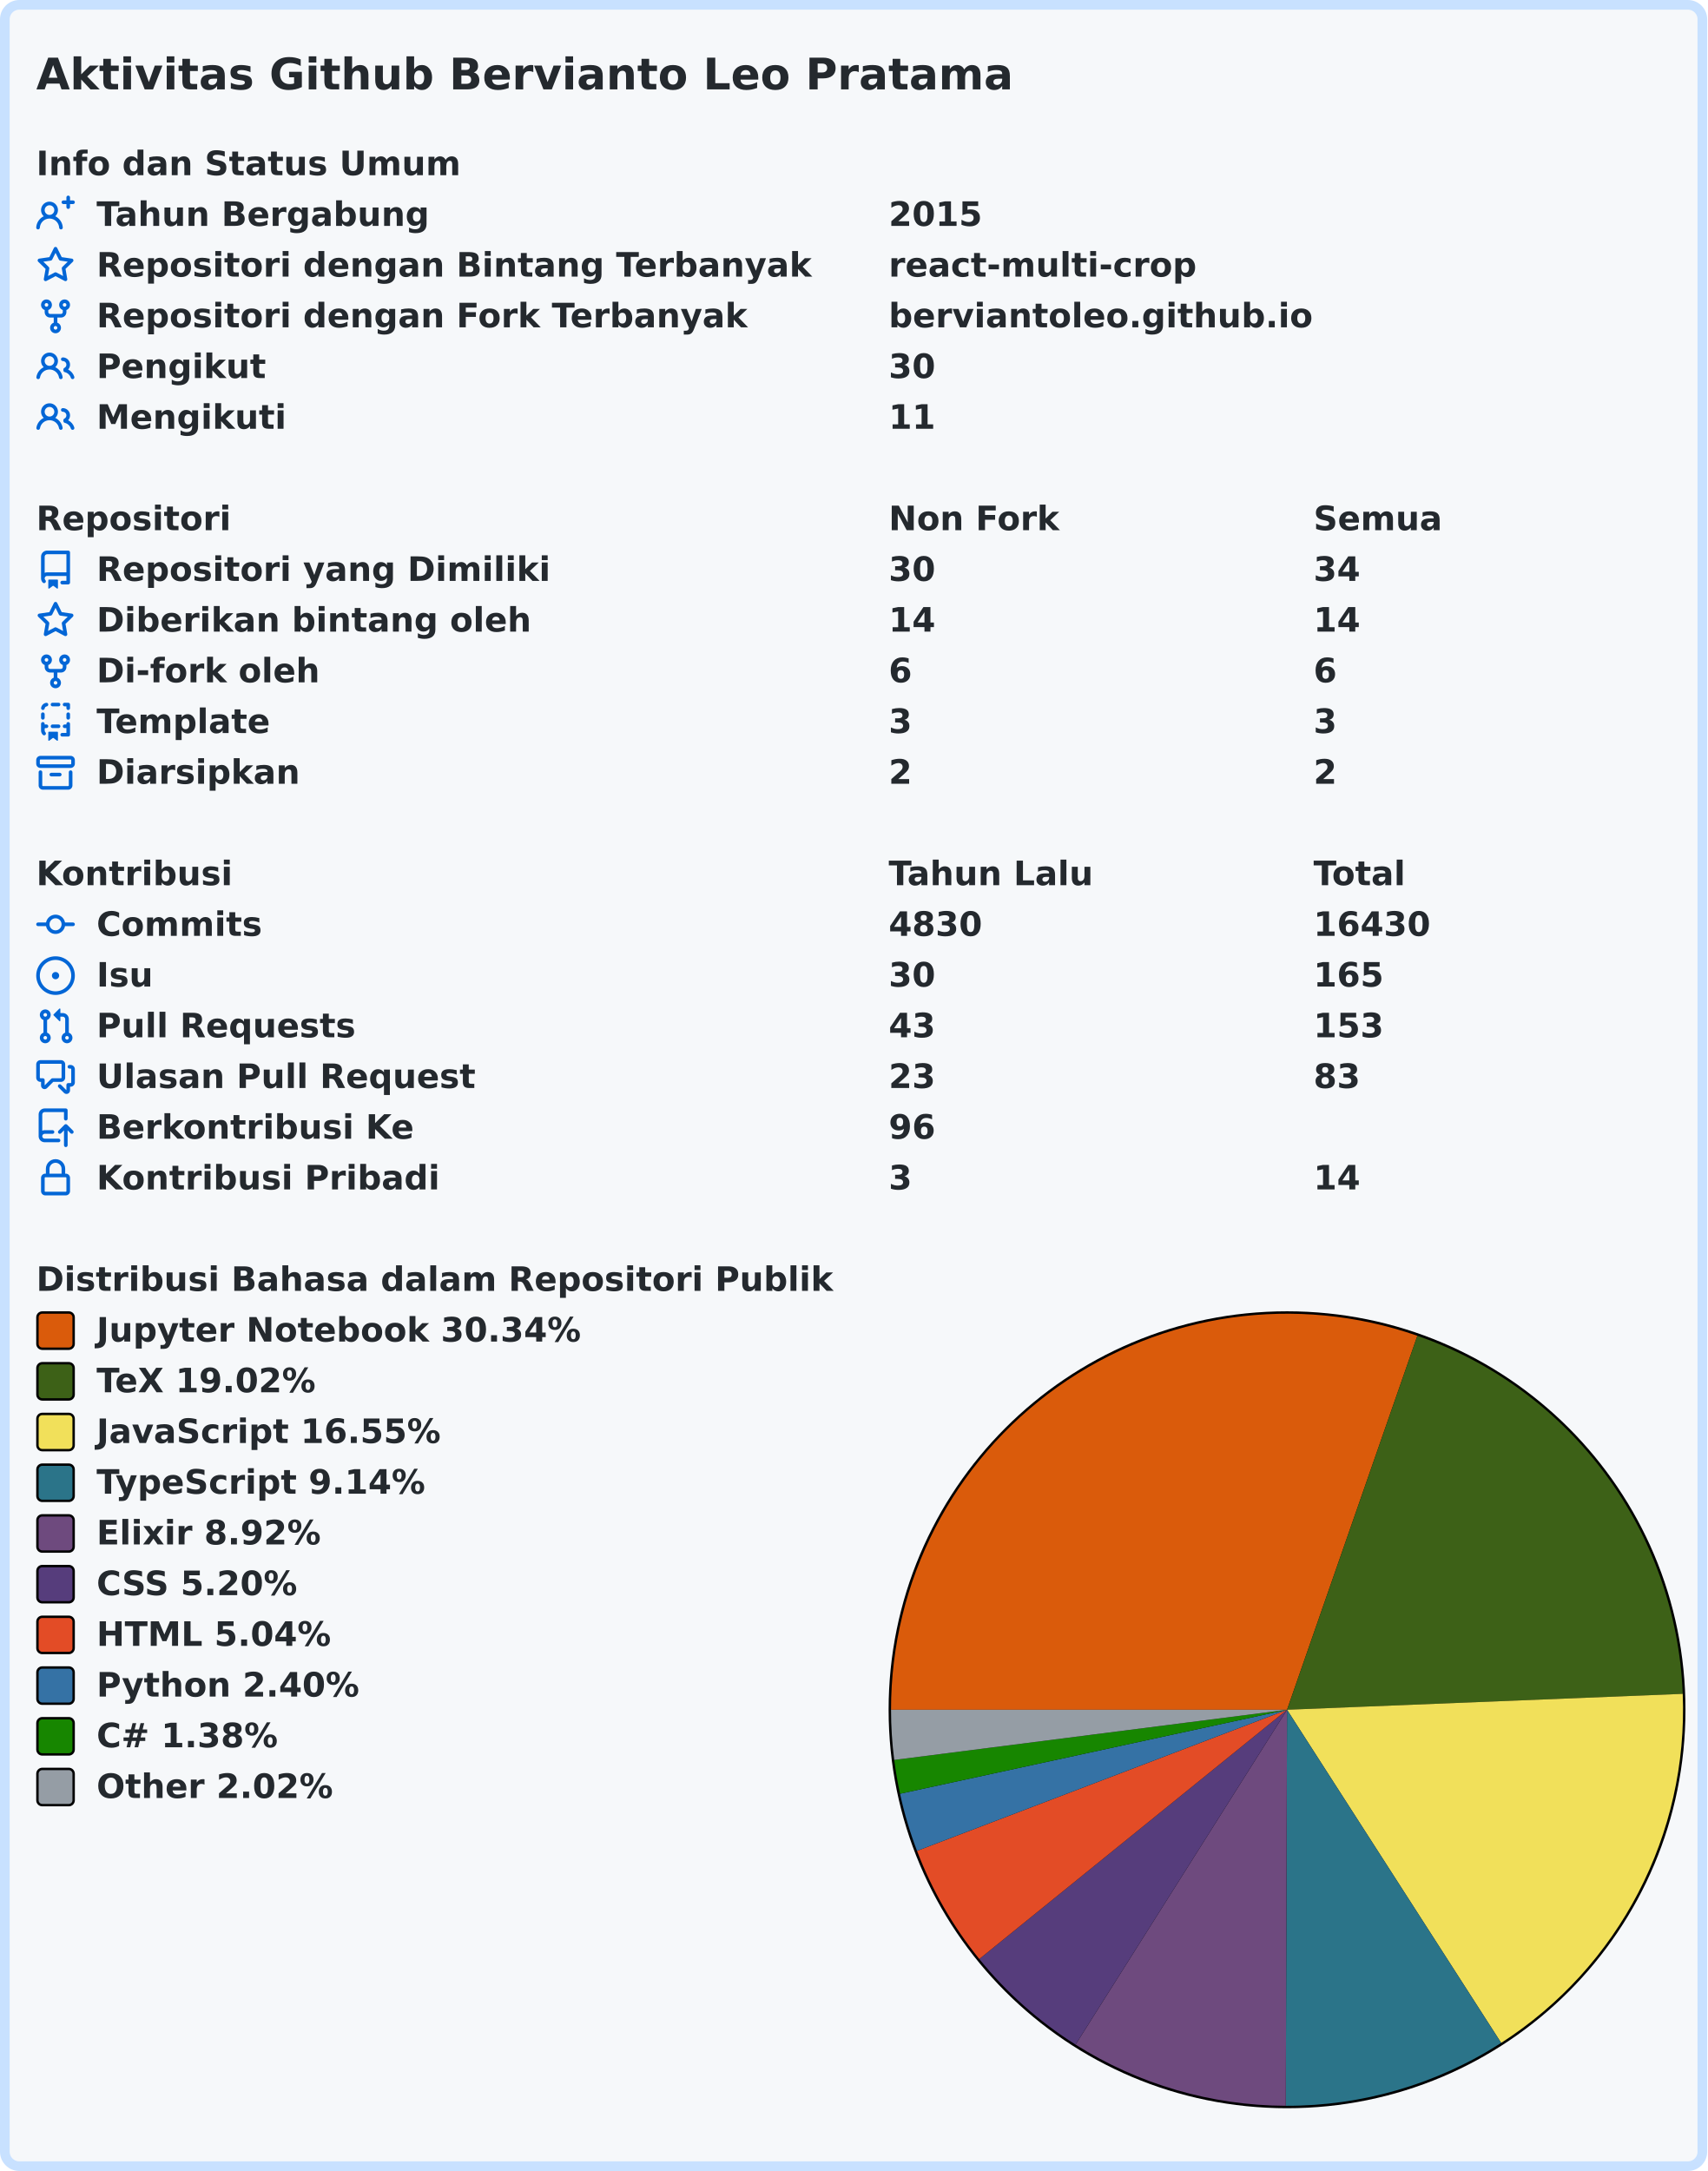
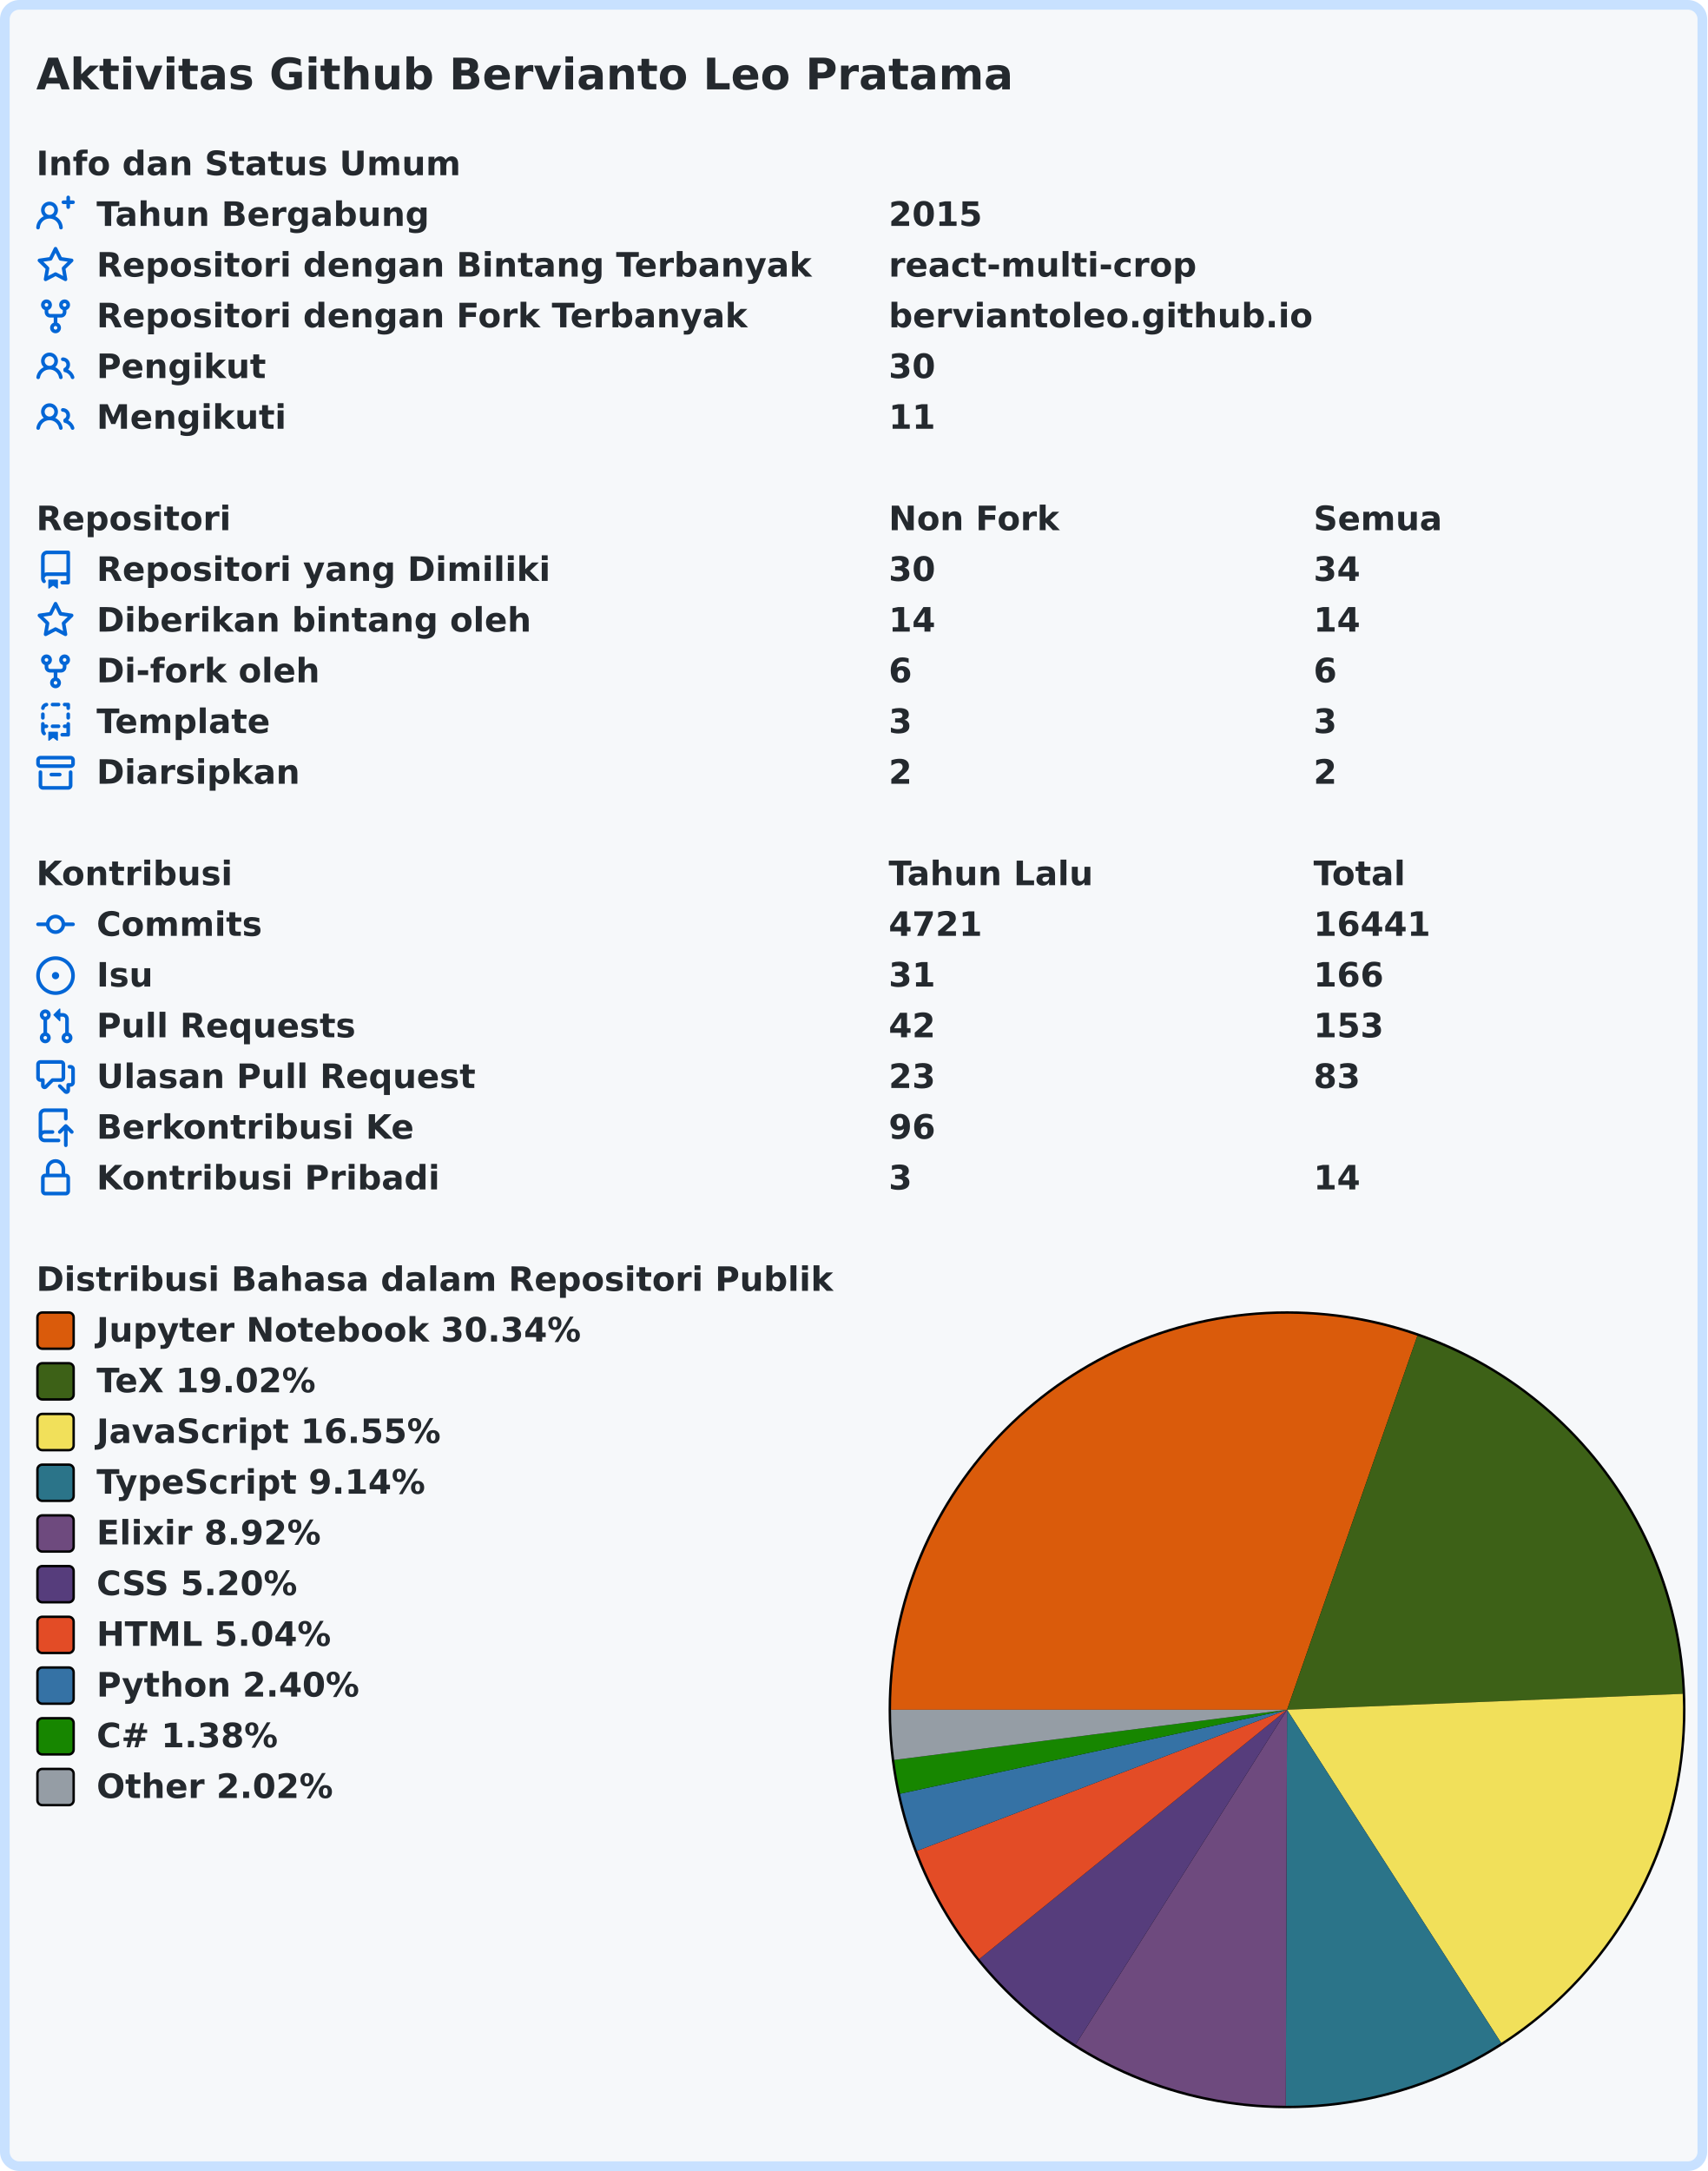
<svg xmlns="http://www.w3.org/2000/svg" width="707" height="899" viewBox="0 0 707 899" lang="id" xml:lang="id">
  <rect x="2" y="2" stroke-width="4" rx="6" width="703" height="895" stroke="#c8e1ff" fill="#f6f8fa" />
  <g font-weight="600" font-size="110pt" font-family="Verdana,Geneva,DejaVu Sans,sans-serif" text-rendering="geometricPrecision">
    <text x="122" y="301" lengthAdjust="spacingAndGlyphs" textLength="3261" transform="scale(0.123)" fill="#24292e">Aktivitas Github Bervianto Leo Pratama</text>
    <g transform="translate(0, 60)" fill="#24292e">
      <g transform="translate(15, 0)">
        <g transform="scale(0.095)">
          <text x="0" y="132" textLength="1852" lengthAdjust="spacingAndGlyphs">Info dan Status Umum</text>
        </g>
      </g>
      <g transform="translate(15, 21)">
        <path fill="#0366d6" fill-rule="evenodd" d="M13.25 0a.75.75 0 01.75.75V2h1.25a.75.75 0 010 1.5H14v1.25a.75.75 0 01-1.5 0V3.5h-1.25a.75.75 0 010-1.5h1.25V.75a.75.75 0 01.75-.75zM5.5 4a2 2 0 100 4 2 2 0 000-4zm2.4 4.548a3.5 3.5 0 10-4.799 0 5.527 5.527 0 00-3.1 4.66.75.75 0 101.498.085A4.01 4.01 0 015.5 9.5a4.01 4.01 0 014.001 3.793.75.75 0 101.498-.086 5.527 5.527 0 00-3.1-4.659z" />
        <g transform="scale(0.095)">
          <text lengthAdjust="spacingAndGlyphs" textLength="1478" x="263" y="132">Tahun Bergabung</text>
          <text lengthAdjust="spacingAndGlyphs" textLength="420" x="3716" y="132">2015</text>
        </g>
      </g>
      <g transform="translate(15, 42)">
        <path fill="#0366d6" fill-rule="evenodd" d="M8 .25a.75.75 0 01.673.418l1.882 3.815 4.21.612a.75.75 0 01.416 1.279l-3.046 2.97.719 4.192a.75.75 0 01-1.088.791L8 12.347l-3.766 1.98a.75.75 0 01-1.088-.79l.72-4.194L.818 6.374a.75.75 0 01.416-1.28l4.21-.611L7.327.668A.75.75 0 018 .25zm0 2.445L6.615 5.5a.75.75 0 01-.564.41l-3.097.45 2.24 2.184a.75.75 0 01.216.664l-.528 3.084 2.769-1.456a.75.75 0 01.698 0l2.77 1.456-.53-3.084a.75.75 0 01.216-.664l2.24-2.183-3.096-.45a.75.75 0 01-.564-.41L8 2.694v.001z" />
        <g transform="scale(0.095)">
          <text lengthAdjust="spacingAndGlyphs" textLength="3126" x="263" y="132">Repositori dengan Bintang Terbanyak</text>
          <text lengthAdjust="spacingAndGlyphs" textLength="1330" x="3716" y="132">react-multi-crop</text>
        </g>
      </g>
      <g transform="translate(15, 63)">
        <path fill="#0366d6" fill-rule="evenodd" d="M5 3.25a.75.75 0 11-1.5 0 .75.75 0 011.5 0zm0 2.122a2.25 2.25 0 10-1.5 0v.878A2.25 2.25 0 005.75 8.5h1.5v2.128a2.251 2.251 0 101.5 0V8.5h1.5a2.25 2.25 0 002.25-2.25v-.878a2.25 2.25 0 10-1.5 0v.878a.75.75 0 01-.75.75h-4.5A.75.75 0 015 6.25v-.878zm3.75 7.378a.75.75 0 11-1.5 0 .75.75 0 011.5 0zm3-8.75a.75.75 0 100-1.5.75.75 0 000 1.5z" />
        <g transform="scale(0.095)">
          <text lengthAdjust="spacingAndGlyphs" textLength="2846" x="263" y="132">Repositori dengan Fork Terbanyak</text>
          <text lengthAdjust="spacingAndGlyphs" textLength="1821" x="3716" y="132">berviantoleo.github.io</text>
        </g>
      </g>
      <g transform="translate(15, 84)">
        <path fill="#0366d6" fill-rule="evenodd" d="M5.5 3.5a2 2 0 100 4 2 2 0 000-4zM2 5.5a3.5 3.5 0 115.898 2.549 5.507 5.507 0 013.034 4.084.75.75 0 11-1.482.235 4.001 4.001 0 00-7.9 0 .75.75 0 01-1.482-.236A5.507 5.507 0 013.102 8.05 3.49 3.49 0 012 5.5zM11 4a.75.75 0 100 1.5 1.5 1.5 0 01.666 2.844.75.75 0 00-.416.672v.352a.75.75 0 00.574.73c1.2.289 2.162 1.2 2.522 2.372a.75.75 0 101.434-.44 5.01 5.01 0 00-2.56-3.012A3 3 0 0011 4z" />
        <g transform="scale(0.095)">
          <text lengthAdjust="spacingAndGlyphs" textLength="723" x="263" y="132">Pengikut</text>
          <text lengthAdjust="spacingAndGlyphs" textLength="210" x="3716" y="132">30</text>
        </g>
      </g>
      <g transform="translate(15, 105)">
        <path fill="#0366d6" fill-rule="evenodd" d="M5.5 3.5a2 2 0 100 4 2 2 0 000-4zM2 5.5a3.5 3.5 0 115.898 2.549 5.507 5.507 0 013.034 4.084.75.75 0 11-1.482.235 4.001 4.001 0 00-7.9 0 .75.75 0 01-1.482-.236A5.507 5.507 0 013.102 8.05 3.49 3.49 0 012 5.5zM11 4a.75.75 0 100 1.5 1.5 1.5 0 01.666 2.844.75.75 0 00-.416.672v.352a.75.75 0 00.574.73c1.2.289 2.162 1.2 2.522 2.372a.75.75 0 101.434-.44 5.01 5.01 0 00-2.56-3.012A3 3 0 0011 4z" />
        <g transform="scale(0.095)">
          <text lengthAdjust="spacingAndGlyphs" textLength="813" x="263" y="132">Mengikuti</text>
          <text lengthAdjust="spacingAndGlyphs" textLength="210" x="3716" y="132">11</text>
        </g>
      </g>
    </g>
    <g transform="translate(0, 207)" fill="#24292e">
      <g transform="translate(15, 0)">
        <g transform="scale(0.095)">
          <text x="0" y="132" textLength="832" lengthAdjust="spacingAndGlyphs">Repositori</text>
          <text x="3716" y="132" textLength="740" lengthAdjust="spacingAndGlyphs">Non Fork</text>
          <text x="5568" y="132" textLength="573" lengthAdjust="spacingAndGlyphs">Semua</text>
        </g>
      </g>
      <g transform="translate(15, 21)">
        <path fill="#0366d6" fill-rule="evenodd" d="M2 2.5A2.5 2.5 0 014.5 0h8.75a.75.75 0 01.75.75v12.5a.75.75 0 01-.75.75h-2.5a.75.75 0 110-1.5h1.75v-2h-8a1 1 0 00-.714 1.7.75.75 0 01-1.072 1.05A2.495 2.495 0 012 11.5v-9zm10.5-1V9h-8c-.356 0-.694.074-1 .208V2.5a1 1 0 011-1h8zM5 12.25v3.25a.25.25 0 00.4.2l1.45-1.087a.25.25 0 01.3 0L8.6 15.7a.25.25 0 00.4-.2v-3.25a.25.25 0 00-.25-.25h-3.5a.25.25 0 00-.25.25z" />
        <g transform="scale(0.095)">
          <text lengthAdjust="spacingAndGlyphs" textLength="1962" x="263" y="132">Repositori yang Dimiliki</text>
          <text lengthAdjust="spacingAndGlyphs" textLength="210" x="3716" y="132">30</text>
          <text lengthAdjust="spacingAndGlyphs" textLength="210" x="5568" y="132">34</text>
        </g>
      </g>
      <g transform="translate(15, 42)">
        <path fill="#0366d6" fill-rule="evenodd" d="M8 .25a.75.75 0 01.673.418l1.882 3.815 4.21.612a.75.75 0 01.416 1.279l-3.046 2.97.719 4.192a.75.75 0 01-1.088.791L8 12.347l-3.766 1.98a.75.75 0 01-1.088-.79l.72-4.194L.818 6.374a.75.75 0 01.416-1.28l4.21-.611L7.327.668A.75.75 0 018 .25zm0 2.445L6.615 5.5a.75.75 0 01-.564.41l-3.097.45 2.24 2.184a.75.75 0 01.216.664l-.528 3.084 2.769-1.456a.75.75 0 01.698 0l2.77 1.456-.53-3.084a.75.75 0 01.216-.664l2.24-2.183-3.096-.45a.75.75 0 01-.564-.41L8 2.694v.001z" />
        <g transform="scale(0.095)">
          <text lengthAdjust="spacingAndGlyphs" textLength="1887" x="263" y="132">Diberikan bintang oleh</text>
          <text lengthAdjust="spacingAndGlyphs" textLength="210" x="3716" y="132">14</text>
          <text lengthAdjust="spacingAndGlyphs" textLength="210" x="5568" y="132">14</text>
        </g>
      </g>
      <g transform="translate(15, 63)">
        <path fill="#0366d6" fill-rule="evenodd" d="M5 3.25a.75.75 0 11-1.5 0 .75.75 0 011.5 0zm0 2.122a2.25 2.25 0 10-1.5 0v.878A2.25 2.25 0 005.75 8.5h1.5v2.128a2.251 2.251 0 101.5 0V8.5h1.5a2.25 2.25 0 002.25-2.25v-.878a2.25 2.25 0 10-1.5 0v.878a.75.75 0 01-.75.75h-4.5A.75.75 0 015 6.25v-.878zm3.75 7.378a.75.75 0 11-1.5 0 .75.75 0 011.5 0zm3-8.75a.75.75 0 100-1.5.75.75 0 000 1.5z" />
        <g transform="scale(0.095)">
          <text lengthAdjust="spacingAndGlyphs" textLength="963" x="263" y="132">Di-fork oleh</text>
          <text lengthAdjust="spacingAndGlyphs" textLength="105" x="3716" y="132">6</text>
          <text lengthAdjust="spacingAndGlyphs" textLength="105" x="5568" y="132">6</text>
        </g>
      </g>
      <g transform="translate(15, 84)">
        <path fill="#0366d6" fill-rule="evenodd" d="M6 .75A.75.75 0 016.75 0h2.5a.75.75 0 010 1.5h-2.5A.75.75 0 016 .75zm5 0a.75.75 0 01.75-.75h1.5a.75.75 0 01.75.75v1.5a.75.75 0 01-1.5 0V1.5h-.75A.75.75 0 0111 .75zM4.992.662a.75.75 0 01-.636.848c-.436.063-.783.41-.846.846a.75.75 0 01-1.485-.212A2.501 2.501 0 014.144.025a.75.75 0 01.848.637zM2.75 4a.75.75 0 01.75.75v1.5a.75.75 0 01-1.5 0v-1.5A.75.75 0 012.75 4zm10.5 0a.75.75 0 01.75.75v1.5a.75.75 0 01-1.5 0v-1.5a.75.75 0 01.75-.75zM2.75 8a.75.75 0 01.75.75v.268A1.72 1.72 0 013.75 9h.5a.75.75 0 010 1.5h-.5a.25.25 0 00-.25.25v.75c0 .28.114.532.3.714a.75.75 0 01-1.05 1.072A2.495 2.495 0 012 11.5V8.75A.75.75 0 012.75 8zm10.5 0a.75.75 0 01.75.75v4.5a.75.75 0 01-.75.75h-2.5a.75.75 0 010-1.5h1.75v-2h-.75a.75.75 0 010-1.5h.75v-.25a.75.75 0 01.75-.75zM6 9.75A.75.75 0 016.75 9h2.5a.75.75 0 010 1.5h-2.5A.75.75 0 016 9.75zm-1 2.5v3.25a.25.25 0 00.4.2l1.45-1.087a.25.25 0 01.3 0L8.6 15.7a.25.25 0 00.4-.2v-3.25a.25.25 0 00-.25-.25h-3.5a.25.25 0 00-.25.25z" />
        <g transform="scale(0.095)">
          <text lengthAdjust="spacingAndGlyphs" textLength="783" x="263" y="132">Template</text>
          <text lengthAdjust="spacingAndGlyphs" textLength="105" x="3716" y="132">3</text>
          <text lengthAdjust="spacingAndGlyphs" textLength="105" x="5568" y="132">3</text>
        </g>
      </g>
      <g transform="translate(15, 105)">
        <path fill="#0366d6" fill-rule="evenodd" d="M1.75 2.5a.25.25 0 00-.25.25v1.5c0 .138.112.25.25.25h12.5a.25.25 0 00.25-.25v-1.5a.25.25 0 00-.25-.25H1.75zM0 2.75C0 1.784.784 1 1.75 1h12.5c.966 0 1.75.784 1.75 1.75v1.5A1.75 1.75 0 0114.25 6H1.75A1.75 1.75 0 010 4.25v-1.5zM1.75 7a.75.75 0 01.75.75v5.5c0 .138.112.25.25.25h10.5a.25.25 0 00.25-.25v-5.5a.75.75 0 111.5 0v5.5A1.75 1.75 0 0113.25 15H2.75A1.75 1.75 0 011 13.25v-5.5A.75.75 0 011.75 7zm4.5 1a.75.75 0 000 1.5h3.5a.75.75 0 100-1.5h-3.5z" />
        <g transform="scale(0.095)">
          <text lengthAdjust="spacingAndGlyphs" textLength="880" x="263" y="132">Diarsipkan</text>
          <text lengthAdjust="spacingAndGlyphs" textLength="105" x="3716" y="132">2</text>
          <text lengthAdjust="spacingAndGlyphs" textLength="105" x="5568" y="132">2</text>
        </g>
      </g>
    </g>
    <g transform="translate(0, 354)" fill="#24292e">
      <g transform="translate(15, 0)">
        <g transform="scale(0.095)">
          <text x="0" y="132" textLength="834" lengthAdjust="spacingAndGlyphs">Kontribusi</text>
          <text x="3716" y="132" textLength="914" lengthAdjust="spacingAndGlyphs">Tahun Lalu</text>
          <text x="5568" y="132" textLength="414" lengthAdjust="spacingAndGlyphs">Total</text>
        </g>
      </g>
      <g transform="translate(15, 21)">
        <path fill="#0366d6" fill-rule="evenodd" d="M10.5 7.75a2.5 2.5 0 11-5 0 2.5 2.5 0 015 0zm1.43.75a4.002 4.002 0 01-7.86 0H.75a.75.75 0 110-1.5h3.32a4.001 4.001 0 017.86 0h3.32a.75.75 0 110 1.5h-3.32z" />
        <g transform="scale(0.095)">
          <text lengthAdjust="spacingAndGlyphs" textLength="734" x="263" y="132">Commits</text>
-           <text lengthAdjust="spacingAndGlyphs" textLength="420" x="3716" y="132">4830</text>
-           <text lengthAdjust="spacingAndGlyphs" textLength="525" x="5568" y="132">16430</text>
+           <text lengthAdjust="spacingAndGlyphs" textLength="420" x="3716" y="132">4721</text>
+           <text lengthAdjust="spacingAndGlyphs" textLength="525" x="5568" y="132">16441</text>
        </g>
      </g>
      <g transform="translate(15, 42)">
        <path fill="#0366d6" d="M8 9.5a1.5 1.5 0 100-3 1.5 1.5 0 000 3z" />
        <path fill="#0366d6" fill-rule="evenodd" d="M8 0a8 8 0 100 16A8 8 0 008 0zM1.5 8a6.5 6.5 0 1113 0 6.5 6.5 0 01-13 0z" />
        <g transform="scale(0.095)">
          <text lengthAdjust="spacingAndGlyphs" textLength="238" x="263" y="132">Isu</text>
-           <text lengthAdjust="spacingAndGlyphs" textLength="210" x="3716" y="132">30</text>
-           <text lengthAdjust="spacingAndGlyphs" textLength="315" x="5568" y="132">165</text>
+           <text lengthAdjust="spacingAndGlyphs" textLength="210" x="3716" y="132">31</text>
+           <text lengthAdjust="spacingAndGlyphs" textLength="315" x="5568" y="132">166</text>
        </g>
      </g>
      <g transform="translate(15, 63)">
        <path fill="#0366d6" fill-rule="evenodd" d="M7.177 3.073L9.573.677A.25.25 0 0110 .854v4.792a.25.25 0 01-.427.177L7.177 3.427a.25.25 0 010-.354zM3.75 2.5a.75.75 0 100 1.5.75.75 0 000-1.5zm-2.25.75a2.25 2.25 0 113 2.122v5.256a2.251 2.251 0 11-1.5 0V5.372A2.25 2.25 0 011.5 3.25zM11 2.5h-1V4h1a1 1 0 011 1v5.628a2.251 2.251 0 101.5 0V5A2.5 2.5 0 0011 2.5zm1 10.25a.75.75 0 111.5 0 .75.75 0 01-1.5 0zM3.75 12a.75.75 0 100 1.5.75.75 0 000-1.5z" />
        <g transform="scale(0.095)">
          <text lengthAdjust="spacingAndGlyphs" textLength="1113" x="263" y="132">Pull Requests</text>
-           <text lengthAdjust="spacingAndGlyphs" textLength="210" x="3716" y="132">43</text>
+           <text lengthAdjust="spacingAndGlyphs" textLength="210" x="3716" y="132">42</text>
          <text lengthAdjust="spacingAndGlyphs" textLength="315" x="5568" y="132">153</text>
        </g>
      </g>
      <g transform="translate(15, 84)">
        <path fill="#0366d6" fill-rule="evenodd" d="M1.5 2.75a.25.25 0 01.25-.25h8.5a.25.25 0 01.25.25v5.5a.25.25 0 01-.25.25h-3.5a.75.75 0 00-.53.22L3.5 11.44V9.25a.75.75 0 00-.75-.75h-1a.25.25 0 01-.25-.25v-5.5zM1.75 1A1.75 1.75 0 000 2.75v5.5C0 9.216.784 10 1.75 10H2v1.543a1.457 1.457 0 002.487 1.03L7.061 10h3.189A1.75 1.75 0 0012 8.25v-5.5A1.75 1.75 0 0010.25 1h-8.5zM14.5 4.75a.25.25 0 00-.25-.25h-.5a.75.75 0 110-1.5h.5c.966 0 1.75.784 1.75 1.75v5.5A1.75 1.75 0 0114.25 12H14v1.543a1.457 1.457 0 01-2.487 1.03L9.22 12.28a.75.75 0 111.06-1.06l2.22 2.22v-2.19a.75.75 0 01.75-.75h1a.25.25 0 00.25-.25v-5.5z" />
        <g transform="scale(0.095)">
          <text lengthAdjust="spacingAndGlyphs" textLength="1640" x="263" y="132">Ulasan Pull Request</text>
          <text lengthAdjust="spacingAndGlyphs" textLength="210" x="3716" y="132">23</text>
          <text lengthAdjust="spacingAndGlyphs" textLength="210" x="5568" y="132">83</text>
        </g>
      </g>
      <g transform="translate(15, 105)">
        <path fill="#0366d6" fill-rule="evenodd" d="M1 2.5A2.5 2.5 0 013.5 0h8.75a.75.75 0 01.75.75v3.5a.75.75 0 01-1.5 0V1.5h-8a1 1 0 00-1 1v6.708A2.492 2.492 0 013.5 9h3.25a.75.75 0 010 1.5H3.5a1 1 0 100 2h5.75a.75.75 0 010 1.5H3.5A2.5 2.5 0 011 11.5v-9zm13.23 7.79a.75.75 0 001.06-1.06l-2.505-2.505a.75.75 0 00-1.06 0L9.22 9.229a.75.75 0 001.06 1.061l1.225-1.224v6.184a.75.75 0 001.5 0V9.066l1.224 1.224z" />
        <g transform="scale(0.095)">
          <text lengthAdjust="spacingAndGlyphs" textLength="1366" x="263" y="132">Berkontribusi Ke</text>
          <text lengthAdjust="spacingAndGlyphs" textLength="210" x="3716" y="132">96</text>
        </g>
      </g>
      <g transform="translate(15, 126)">
        <path fill="#0366d6" fill-rule="evenodd" d="M4 4v2h-.25A1.75 1.75 0 002 7.75v5.5c0 .966.784 1.75 1.75 1.75h8.5A1.75 1.75 0 0014 13.25v-5.5A1.75 1.75 0 0012.25 6H12V4a4 4 0 10-8 0zm6.5 2V4a2.5 2.5 0 00-5 0v2h5zM12 7.5h.25a.25.25 0 01.25.25v5.5a.25.25 0 01-.25.25h-8.5a.25.25 0 01-.25-.25v-5.5a.25.25 0 01.25-.25H12z" />
        <g transform="scale(0.095)">
          <text lengthAdjust="spacingAndGlyphs" textLength="1456" x="263" y="132">Kontribusi Pribadi</text>
          <text lengthAdjust="spacingAndGlyphs" textLength="105" x="3716" y="132">3</text>
          <text lengthAdjust="spacingAndGlyphs" textLength="210" x="5568" y="132">14</text>
        </g>
      </g>
    </g>
    <g transform="translate(0, 522)" fill="#24292e">
      <g transform="translate(15, 0)">
        <g transform="scale(0.095)">
          <text x="0" y="132" textLength="3438" lengthAdjust="spacingAndGlyphs">Distribusi Bahasa dalam Repositori Publik</text>
        </g>
      </g>
      <g transform="translate(368, 21)">
        <circle cx="165" cy="165" r="165" fill="#000000" />
      </g>
      <g transform="translate(369, 22)">
-         <path fill-rule="evenodd" fill="#DA5B0B" d="M 0.0,164 A 164 164 0 0 1 217.974 9.136 L 164,164 Z" />
-         <path fill-rule="evenodd" fill="#3D6117" d="M 217.974,9.136 A 164 164 0 0 1 327.868 157.412 L 164,164 Z" />
-         <path fill-rule="evenodd" fill="#f1e05a" d="M 327.868,157.412 A 164 164 0 0 1 252.679 301.956 L 164,164 Z" />
-         <path fill-rule="evenodd" fill="#2b7489" d="M 252.679,301.956 A 164 164 0 0 1 163.482 327.999 L 164,164 Z" />
-         <path fill-rule="evenodd" fill="#6e4a7e" d="M 163.482,327.999 A 164 164 0 0 1 76.424 302.66 L 164,164 Z" />
-         <path fill-rule="evenodd" fill="#563d7c" d="M 76.424,302.66 A 164 164 0 0 1 36.552 267.214 L 164,164 Z" />
-         <path fill-rule="evenodd" fill="#e34c26" d="M 36.552,267.214 A 164 164 0 0 1 10.761 222.426 L 164,164 Z" />
-         <path fill-rule="evenodd" fill="#3572A5" d="M 10.761,222.426 A 164 164 0 0 1 3.731 198.781 L 164,164 Z" />
+         <path fill-rule="evenodd" fill="#DA5B0B" d="M 0.0,164 A 164 164 0 0 1 217.973 9.136 L 164,164 Z" />
+         <path fill-rule="evenodd" fill="#3D6117" d="M 217.973,9.136 A 164 164 0 0 1 327.868 157.412 L 164,164 Z" />
+         <path fill-rule="evenodd" fill="#f1e05a" d="M 327.868,157.412 A 164 164 0 0 1 252.68 301.956 L 164,164 Z" />
+         <path fill-rule="evenodd" fill="#2b7489" d="M 252.68,301.956 A 164 164 0 0 1 163.483 327.999 L 164,164 Z" />
+         <path fill-rule="evenodd" fill="#6e4a7e" d="M 163.483,327.999 A 164 164 0 0 1 76.424 302.659 L 164,164 Z" />
+         <path fill-rule="evenodd" fill="#563d7c" d="M 76.424,302.659 A 164 164 0 0 1 36.552 267.213 L 164,164 Z" />
+         <path fill-rule="evenodd" fill="#e34c26" d="M 36.552,267.213 A 164 164 0 0 1 10.76 222.426 L 164,164 Z" />
+         <path fill-rule="evenodd" fill="#3572A5" d="M 10.76,222.426 A 164 164 0 0 1 3.731 198.781 L 164,164 Z" />
        <path fill-rule="evenodd" fill="#178600" d="M 3.731,198.781 A 164 164 0 0 1 1.322 184.78 L 164,164 Z" />
        <path fill-rule="evenodd" fill="#959da5" d="M 1.322,184.78 A 164 164 0 0 1 0.0 164 L 164,164 Z" />
      </g>
      <g transform="translate(15, 21)">
        <rect x="0.5" y="0.5" rx="2" width="15" height="15" fill="#DA5B0B" stroke-width="1" stroke="#000000" />
        <text transform="scale(0.095)" x="263" y="132" textLength="2126" lengthAdjust="spacingAndGlyphs">Jupyter Notebook 30.34%</text>
      </g>
      <g transform="translate(15, 42)">
        <rect x="0.5" y="0.5" rx="2" width="15" height="15" fill="#3D6117" stroke-width="1" stroke="#000000" />
        <text transform="scale(0.095)" x="263" y="132" textLength="999" lengthAdjust="spacingAndGlyphs">TeX 19.02%</text>
      </g>
      <g transform="translate(15, 63)">
        <rect x="0.5" y="0.5" rx="2" width="15" height="15" fill="#f1e05a" stroke-width="1" stroke="#000000" />
        <text transform="scale(0.095)" x="263" y="132" textLength="1516" lengthAdjust="spacingAndGlyphs">JavaScript 16.55%</text>
      </g>
      <g transform="translate(15, 84)">
        <rect x="0.5" y="0.5" rx="2" width="15" height="15" fill="#2b7489" stroke-width="1" stroke="#000000" />
        <text transform="scale(0.095)" x="263" y="132" textLength="1462" lengthAdjust="spacingAndGlyphs">TypeScript 9.14%</text>
      </g>
      <g transform="translate(15, 105)">
        <rect x="0.5" y="0.5" rx="2" width="15" height="15" fill="#6e4a7e" stroke-width="1" stroke="#000000" />
        <text transform="scale(0.095)" x="263" y="132" textLength="987" lengthAdjust="spacingAndGlyphs">Elixir 8.92%</text>
      </g>
      <g transform="translate(15, 126)">
        <rect x="0.5" y="0.5" rx="2" width="15" height="15" fill="#563d7c" stroke-width="1" stroke="#000000" />
        <text transform="scale(0.095)" x="263" y="132" textLength="903" lengthAdjust="spacingAndGlyphs">CSS 5.20%</text>
      </g>
      <g transform="translate(15, 147)">
        <rect x="0.5" y="0.5" rx="2" width="15" height="15" fill="#e34c26" stroke-width="1" stroke="#000000" />
        <text transform="scale(0.095)" x="263" y="132" textLength="1036" lengthAdjust="spacingAndGlyphs">HTML 5.04%</text>
      </g>
      <g transform="translate(15, 168)">
        <rect x="0.5" y="0.5" rx="2" width="15" height="15" fill="#3572A5" stroke-width="1" stroke="#000000" />
        <text transform="scale(0.095)" x="263" y="132" textLength="1149" lengthAdjust="spacingAndGlyphs">Python 2.40%</text>
      </g>
      <g transform="translate(15, 189)">
        <rect x="0.5" y="0.5" rx="2" width="15" height="15" fill="#178600" stroke-width="1" stroke="#000000" />
        <text transform="scale(0.095)" x="263" y="132" textLength="831" lengthAdjust="spacingAndGlyphs">C# 1.38%</text>
      </g>
      <g transform="translate(15, 210)">
        <rect x="0.5" y="0.5" rx="2" width="15" height="15" fill="#959da5" stroke-width="1" stroke="#000000" />
        <text transform="scale(0.095)" x="263" y="132" textLength="1047" lengthAdjust="spacingAndGlyphs">Other 2.02%</text>
      </g>
    </g>
  </g>
</svg>
